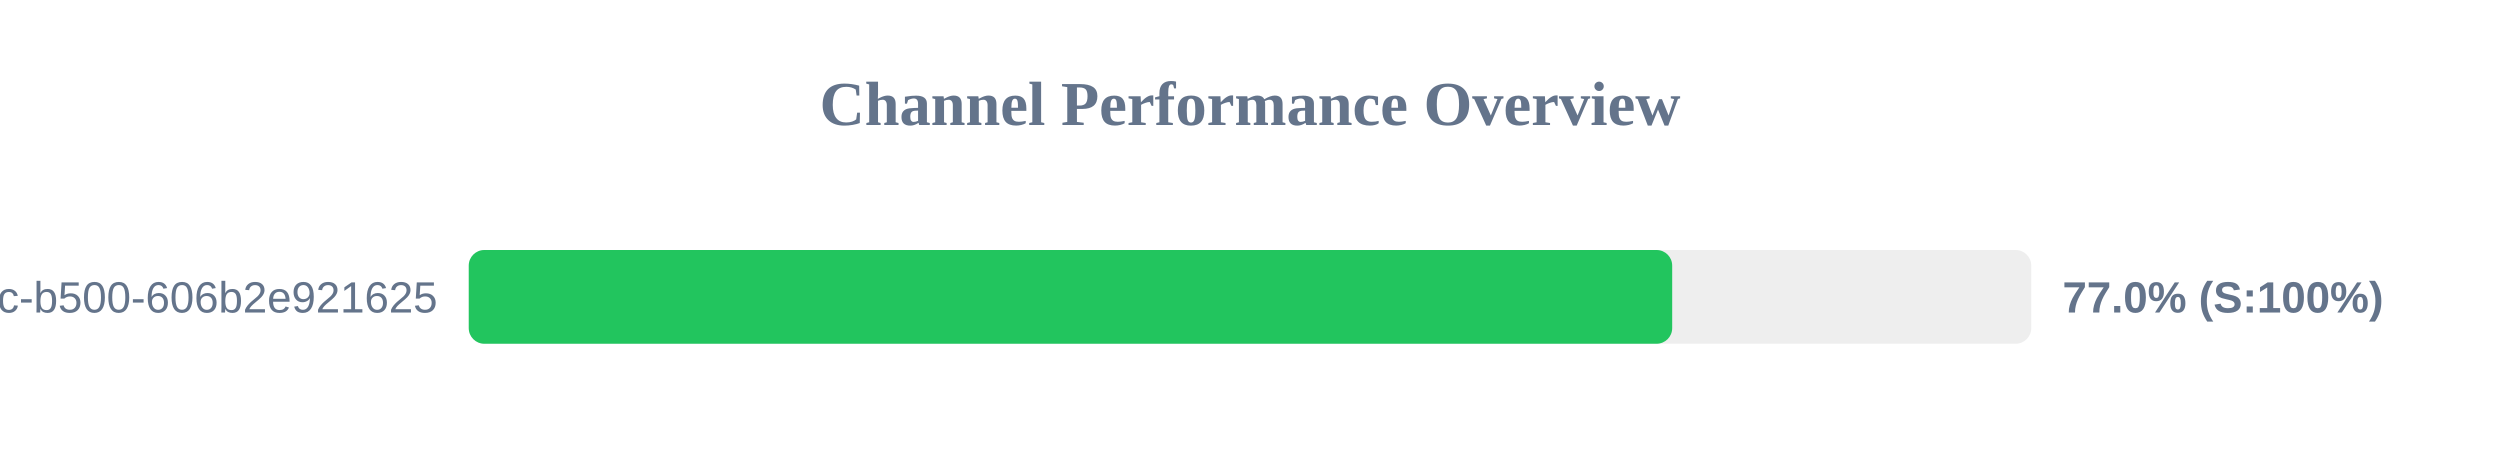
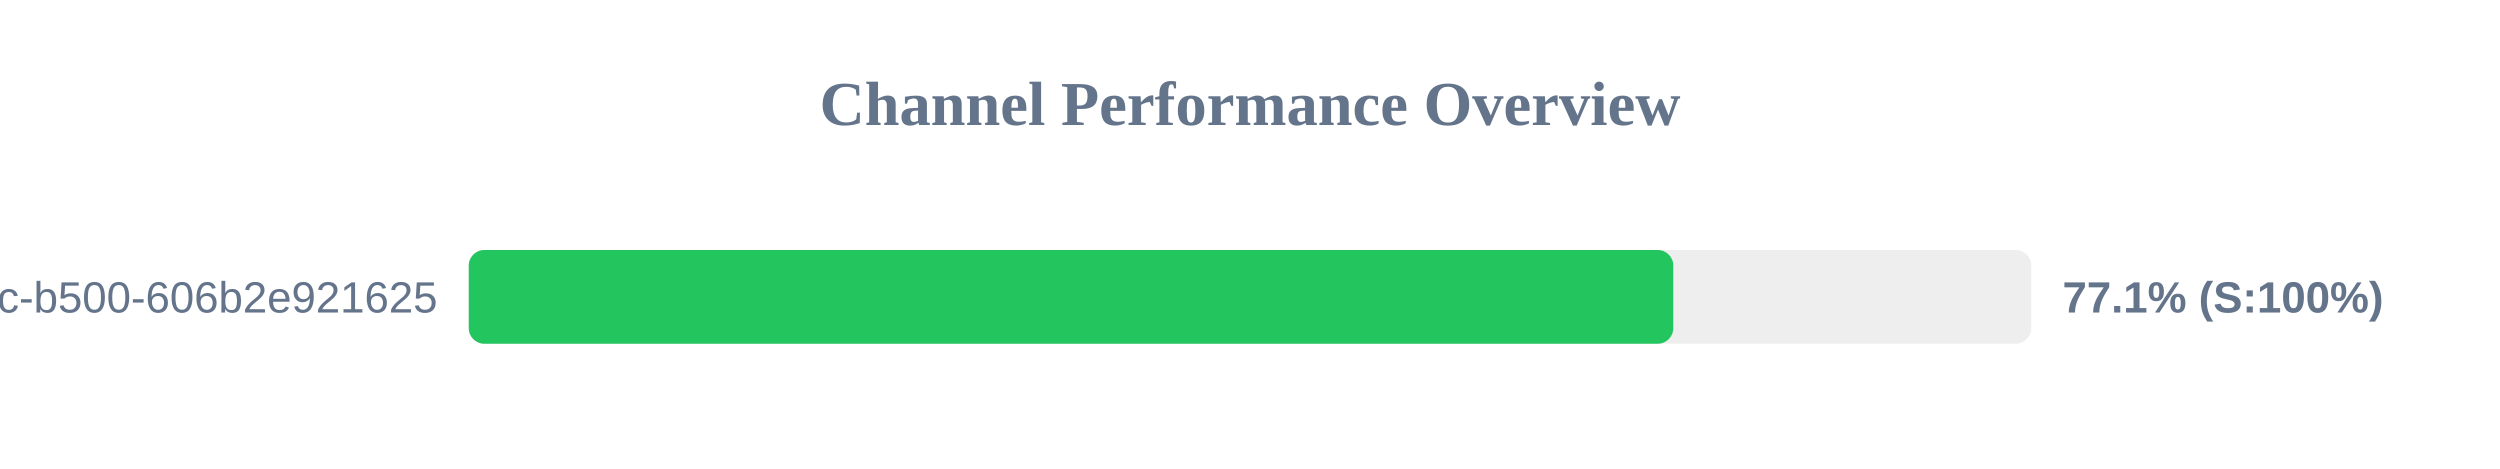
<svg xmlns="http://www.w3.org/2000/svg" width="800" height="150" version="1.1">
  <style>
        .row { font: 14px Arial; fill: #64748b; }
        .score { font: bold 14px Arial; fill: #64748b; }
    </style>
  <text x="400" y="40" text-anchor="middle" font-size="20px" font-weight="bold" fill="#64748b">Channel Performance Overview</text>
  <rect x="150" y="80" width="500" height="30" fill="#eee" rx="5" />
-   <rect x="150" y="80" width="385.1" height="30" fill="#22c55e" rx="5" />
+   <rect x="150" y="80" width="385.45" height="30" fill="#22c55e" rx="5" />
  <text x="140" y="100" text-anchor="end" class="row">?uuid=f901861b-6491-450c-b500-606b2e921625</text>
-   <text x="660" y="100" text-anchor="start" class="score">77.0% (S:100%)</text>
+   <text x="660" y="100" text-anchor="start" class="score">77.1% (S:100%)</text>
</svg>
